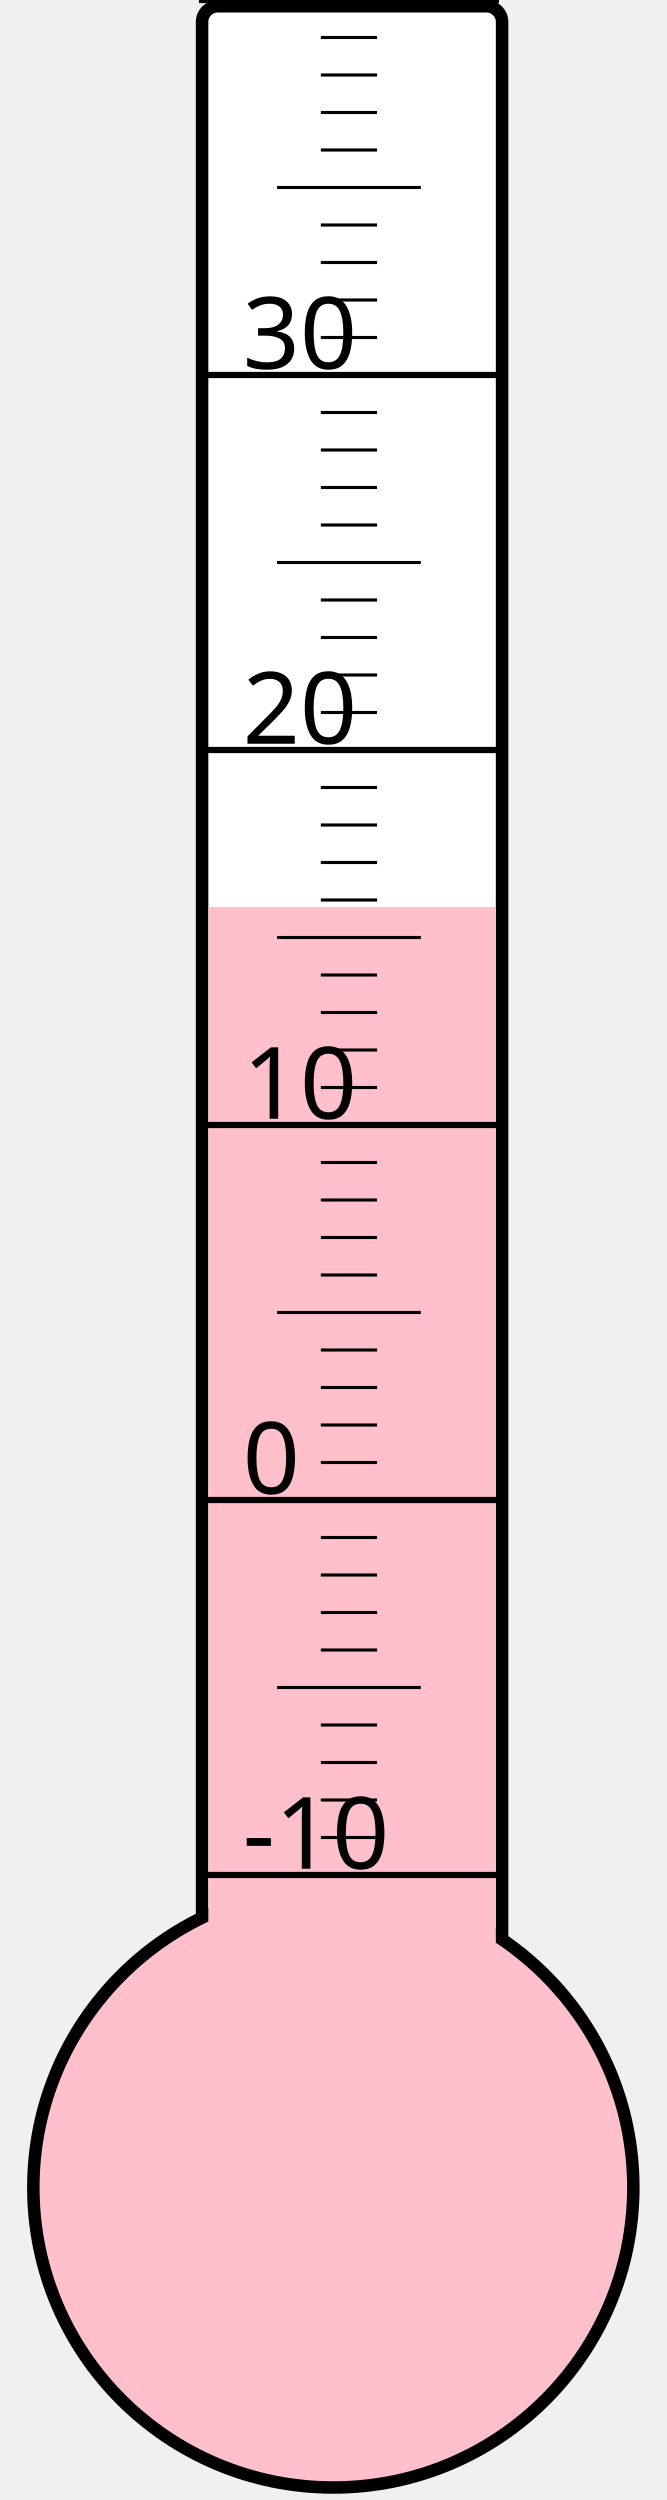
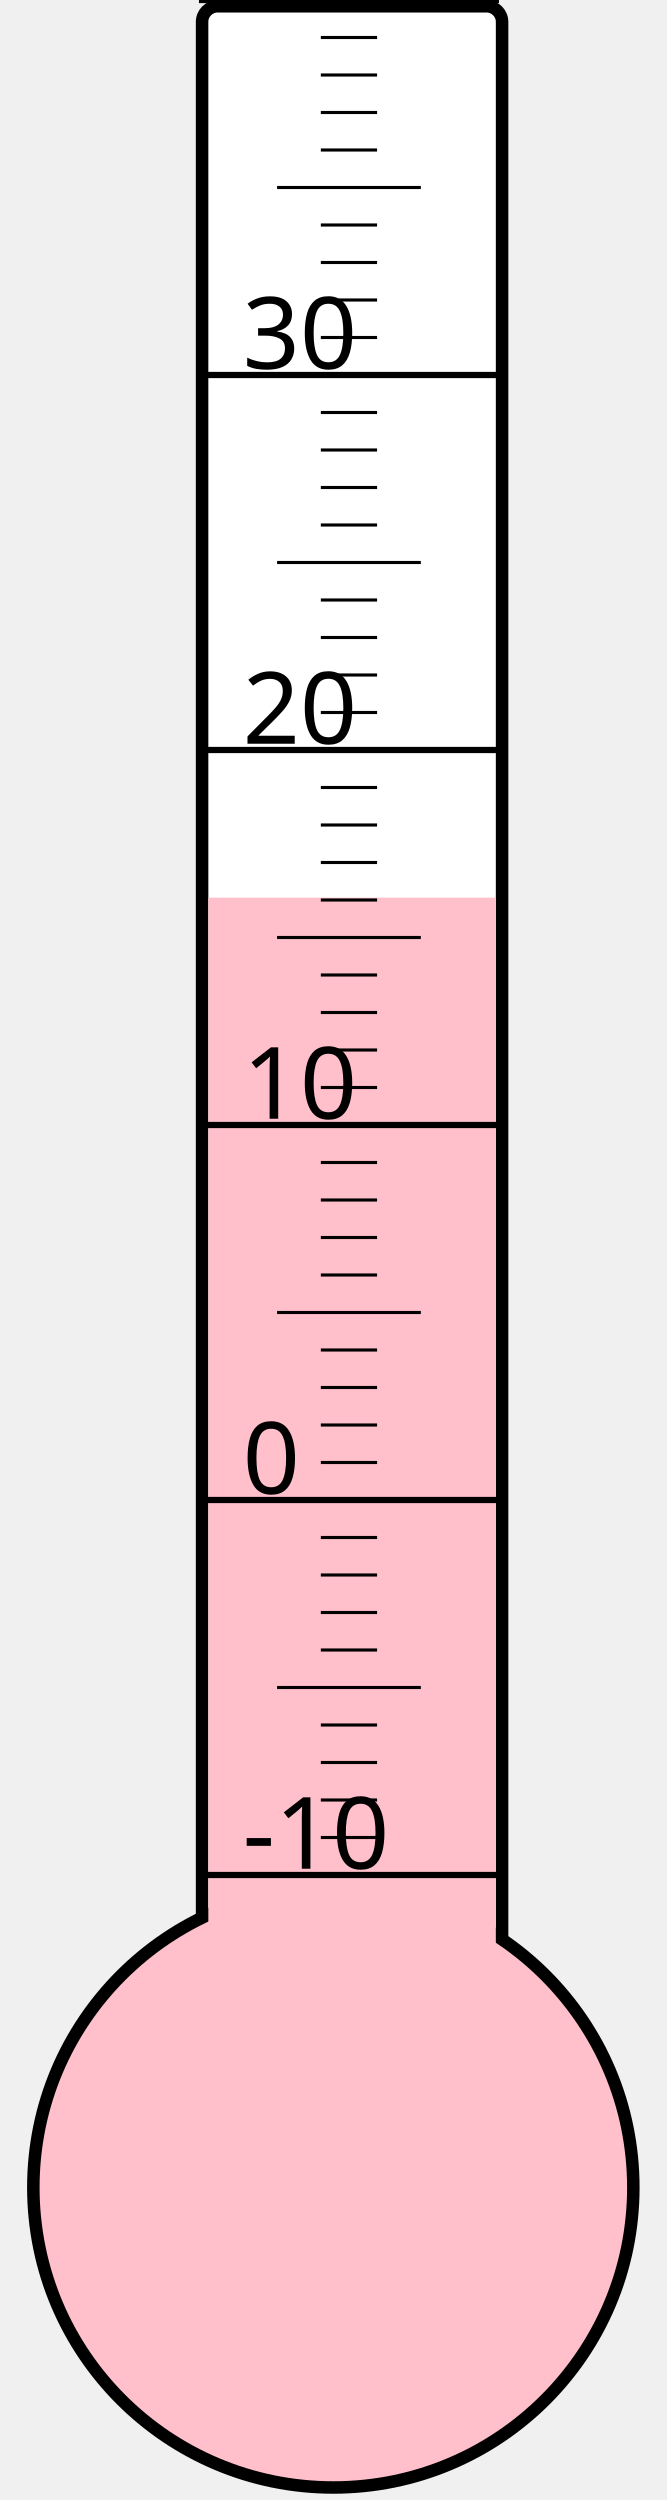
<svg xmlns="http://www.w3.org/2000/svg" width="40px" height="150px" viewBox="0 0 200 800">
  <rect width="200" height="800" x="0" y="0" style="fill: #ffffeb; fill-opacity: 0;" />
  <rect width="96" height="680" x="58" y="2" rx="5" ry="5" style="fill: white; fill-opacity: 1; stroke: black; stroke-width: 4;" />
  <circle cx="100" cy="700" r="96" style="fill: pink; stroke: black; stroke-width: 4;" />
-   <rect width="92" height="409.75" x="60" y="290.25" style="fill: pink; fill-opacity: 1; stroke-width: 0;" />
+   <rect width="92" height="412.75" x="60" y="287.25" style="fill: pink; fill-opacity: 1; stroke-width: 0;" />
  <text x="71" y="598" style="font-family: sans-serif; font-size: 24pt;">-10</text>
  <text x="71" y="478" style="font-family: sans-serif; font-size: 24pt;">0</text>
  <text x="71" y="358" style="font-family: sans-serif; font-size: 24pt;">10</text>
  <text x="71" y="238" style="font-family: sans-serif; font-size: 24pt;">20</text>
  <text x="71" y="118" style="font-family: sans-serif; font-size: 24pt;">30</text>
  <g style="stroke: black;">
    <line x1="57" y1="600" x2="153" y2="600" style="stroke-width: 2;" />
    <line x1="96" y1="588" x2="114" y2="588" style="stroke-width: 1;" />
    <line x1="96" y1="576" x2="114" y2="576" style="stroke-width: 1;" />
    <line x1="96" y1="564" x2="114" y2="564" style="stroke-width: 1;" />
    <line x1="96" y1="552" x2="114" y2="552" style="stroke-width: 1;" />
    <line x1="82" y1="540" x2="128" y2="540" style="stroke-width: 1;" />
    <line x1="96" y1="528" x2="114" y2="528" style="stroke-width: 1;" />
    <line x1="96" y1="516" x2="114" y2="516" style="stroke-width: 1;" />
    <line x1="96" y1="504" x2="114" y2="504" style="stroke-width: 1;" />
    <line x1="96" y1="492" x2="114" y2="492" style="stroke-width: 1;" />
    <line x1="57" y1="480" x2="153" y2="480" style="stroke-width: 2;" />
    <line x1="96" y1="468" x2="114" y2="468" style="stroke-width: 1;" />
    <line x1="96" y1="456" x2="114" y2="456" style="stroke-width: 1;" />
    <line x1="96" y1="444" x2="114" y2="444" style="stroke-width: 1;" />
    <line x1="96" y1="432" x2="114" y2="432" style="stroke-width: 1;" />
    <line x1="82" y1="420" x2="128" y2="420" style="stroke-width: 1;" />
    <line x1="96" y1="408" x2="114" y2="408" style="stroke-width: 1;" />
    <line x1="96" y1="396" x2="114" y2="396" style="stroke-width: 1;" />
    <line x1="96" y1="384" x2="114" y2="384" style="stroke-width: 1;" />
    <line x1="96" y1="372" x2="114" y2="372" style="stroke-width: 1;" />
    <line x1="57" y1="360" x2="153" y2="360" style="stroke-width: 2;" />
    <line x1="96" y1="348" x2="114" y2="348" style="stroke-width: 1;" />
    <line x1="96" y1="336" x2="114" y2="336" style="stroke-width: 1;" />
    <line x1="96" y1="324" x2="114" y2="324" style="stroke-width: 1;" />
    <line x1="96" y1="312" x2="114" y2="312" style="stroke-width: 1;" />
    <line x1="82" y1="300" x2="128" y2="300" style="stroke-width: 1;" />
    <line x1="96" y1="288" x2="114" y2="288" style="stroke-width: 1;" />
    <line x1="96" y1="276" x2="114" y2="276" style="stroke-width: 1;" />
    <line x1="96" y1="264" x2="114" y2="264" style="stroke-width: 1;" />
    <line x1="96" y1="252" x2="114" y2="252" style="stroke-width: 1;" />
    <line x1="57" y1="240" x2="153" y2="240" style="stroke-width: 2;" />
    <line x1="96" y1="228" x2="114" y2="228" style="stroke-width: 1;" />
    <line x1="96" y1="216" x2="114" y2="216" style="stroke-width: 1;" />
    <line x1="96" y1="204" x2="114" y2="204" style="stroke-width: 1;" />
    <line x1="96" y1="192" x2="114" y2="192" style="stroke-width: 1;" />
    <line x1="82" y1="180" x2="128" y2="180" style="stroke-width: 1;" />
    <line x1="96" y1="168" x2="114" y2="168" style="stroke-width: 1;" />
    <line x1="96" y1="156" x2="114" y2="156" style="stroke-width: 1;" />
    <line x1="96" y1="144" x2="114" y2="144" style="stroke-width: 1;" />
    <line x1="96" y1="132" x2="114" y2="132" style="stroke-width: 1;" />
    <line x1="57" y1="120" x2="153" y2="120" style="stroke-width: 2;" />
    <line x1="96" y1="108" x2="114" y2="108" style="stroke-width: 1;" />
    <line x1="96" y1="96" x2="114" y2="96" style="stroke-width: 1;" />
    <line x1="96" y1="84" x2="114" y2="84" style="stroke-width: 1;" />
    <line x1="96" y1="72" x2="114" y2="72" style="stroke-width: 1;" />
    <line x1="82" y1="60" x2="128" y2="60" style="stroke-width: 1;" />
    <line x1="96" y1="48" x2="114" y2="48" style="stroke-width: 1;" />
    <line x1="96" y1="36" x2="114" y2="36" style="stroke-width: 1;" />
    <line x1="96" y1="24" x2="114" y2="24" style="stroke-width: 1;" />
    <line x1="96" y1="12" x2="114" y2="12" style="stroke-width: 1;" />
    <line x1="57" y1="0" x2="153" y2="0" style="stroke-width: 2;" />
  </g>
</svg>
